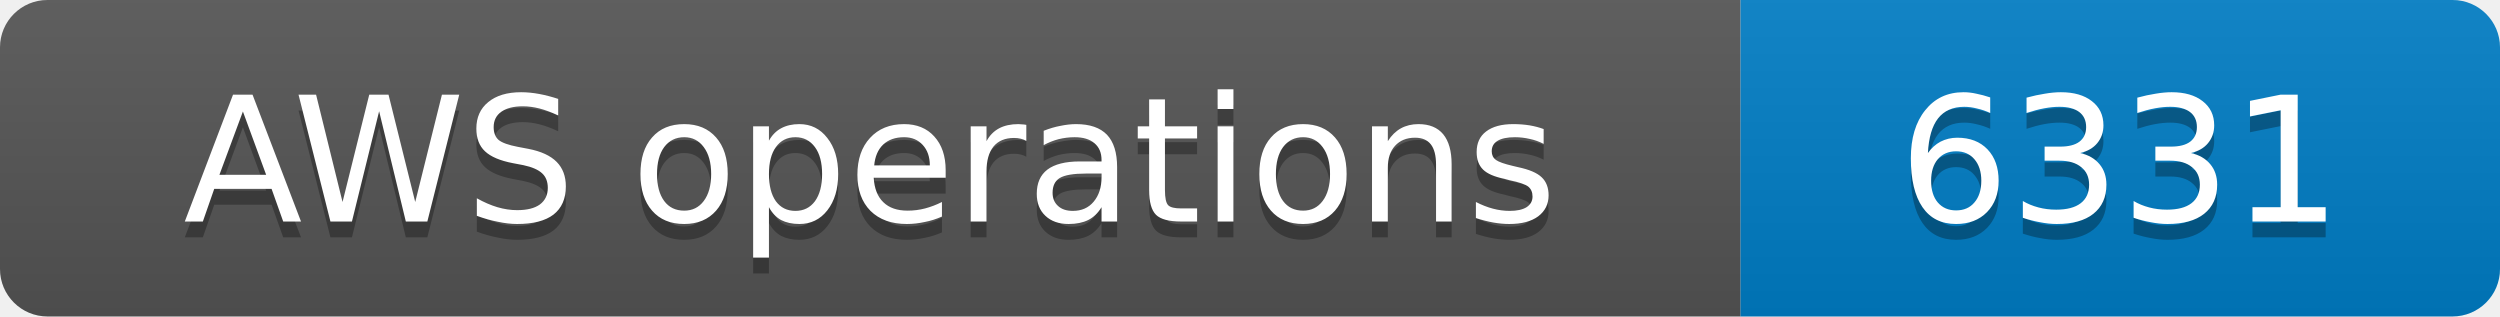
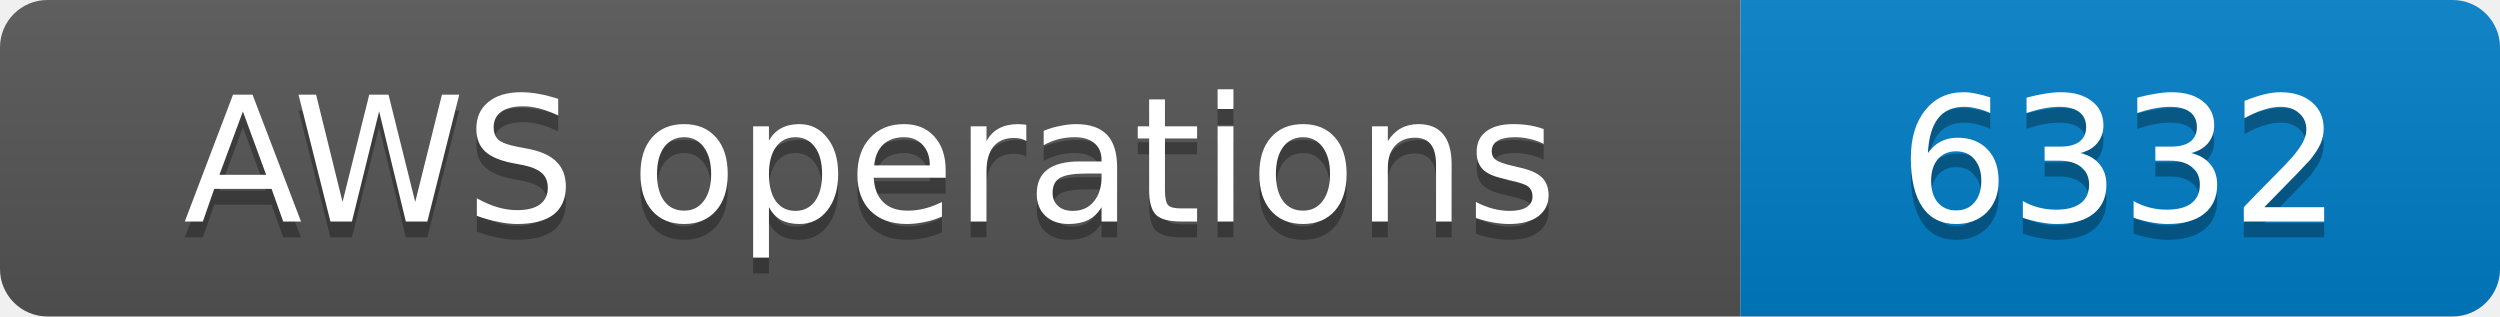
- <svg xmlns="http://www.w3.org/2000/svg" width="158" height="20" role="img" aria-label="AWS operations: 6331">
+ <svg xmlns="http://www.w3.org/2000/svg" width="158" height="20" role="img" aria-label="AWS operations: 6332">
  <linearGradient id="s" x2="0" y2="100%">
    <stop offset="0" stop-color="#bbb" stop-opacity=".1" />
    <stop offset="1" stop-opacity=".1" />
  </linearGradient>
  <clipPath id="r">
    <rect width="158" height="20" rx="3" fill="#fff" />
  </clipPath>
  <g clip-path="url(#r)">
    <rect width="110" height="20" fill="#555" />
    <rect x="110" width="48" height="20" fill="#007ec6" />
    <rect width="158" height="20" fill="url(#s)" />
  </g>
  <g fill="#fff" text-anchor="middle" font-family="Verdana,Geneva,DejaVu Sans,sans-serif" font-size="11">
    <text x="55.0" y="15" fill="#010101" fill-opacity=".3">AWS operations</text>
    <text x="55.0" y="14">AWS operations</text>
-     <text x="134.0" y="15" fill="#010101" fill-opacity=".3">6331</text>
-     <text x="134.0" y="14">6331</text>
+     <text x="134.0" y="15" fill="#010101" fill-opacity=".3">6332</text>
+     <text x="134.0" y="14">6332</text>
  </g>
</svg>
